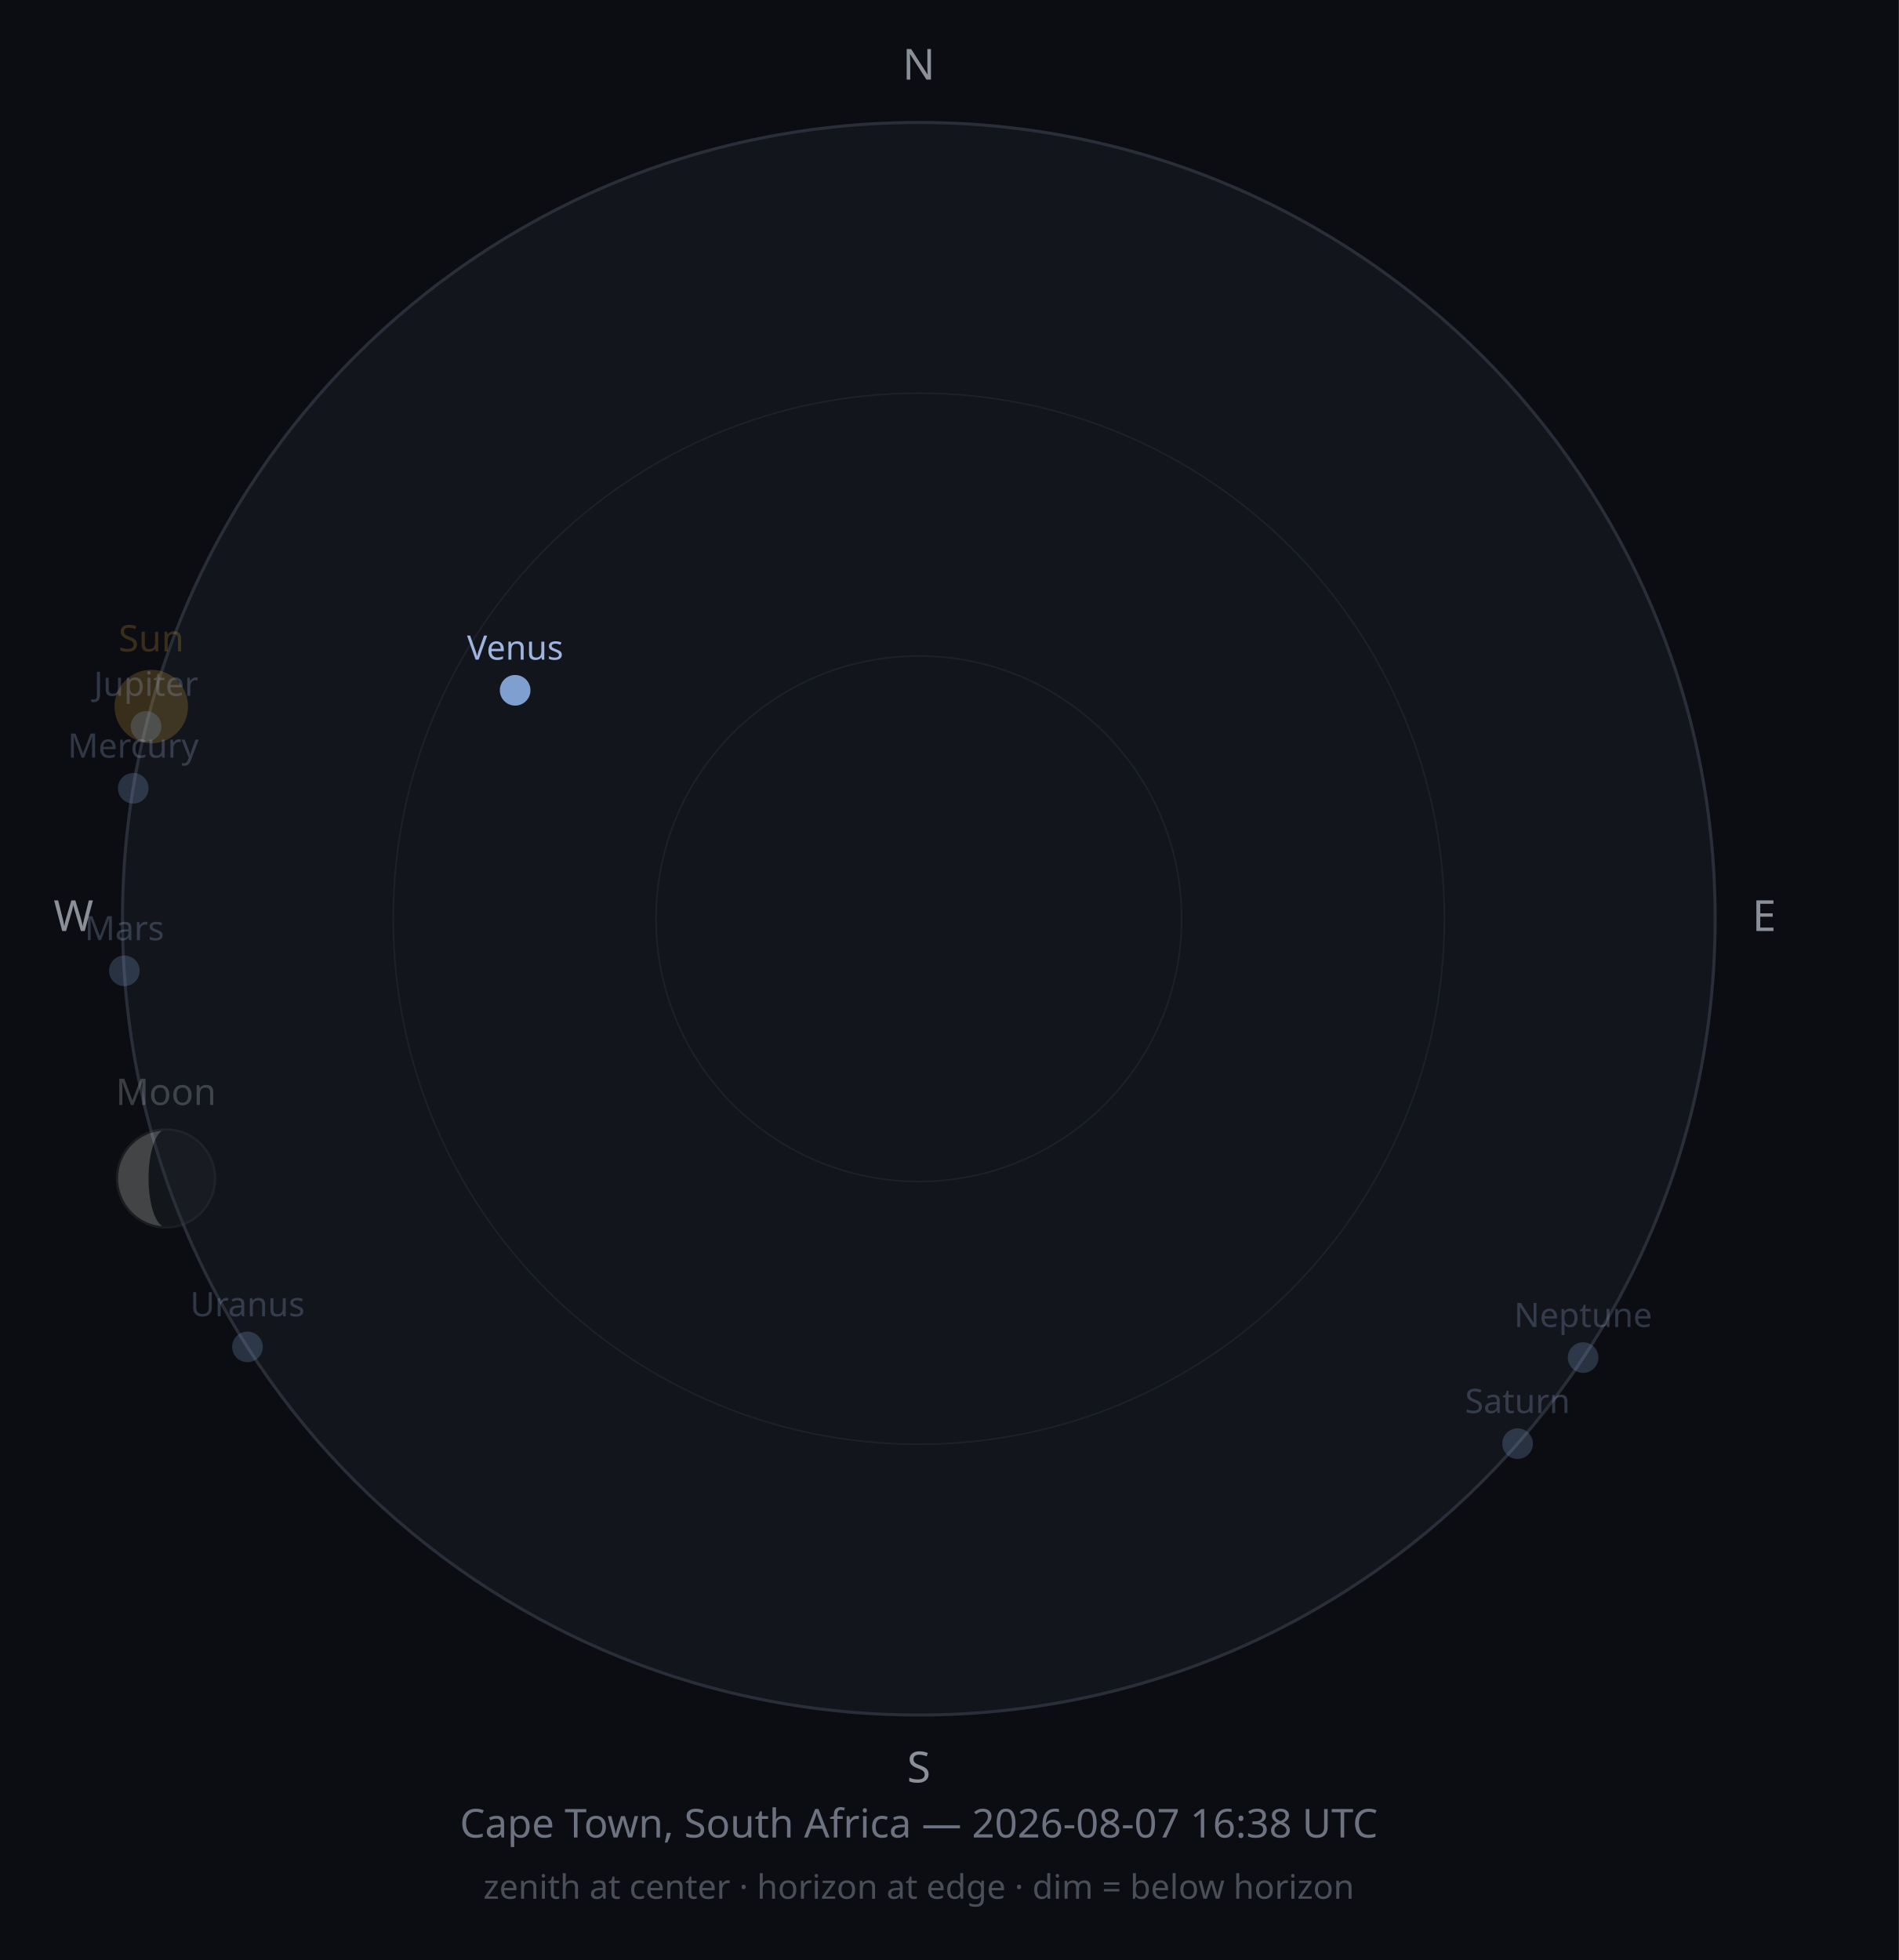
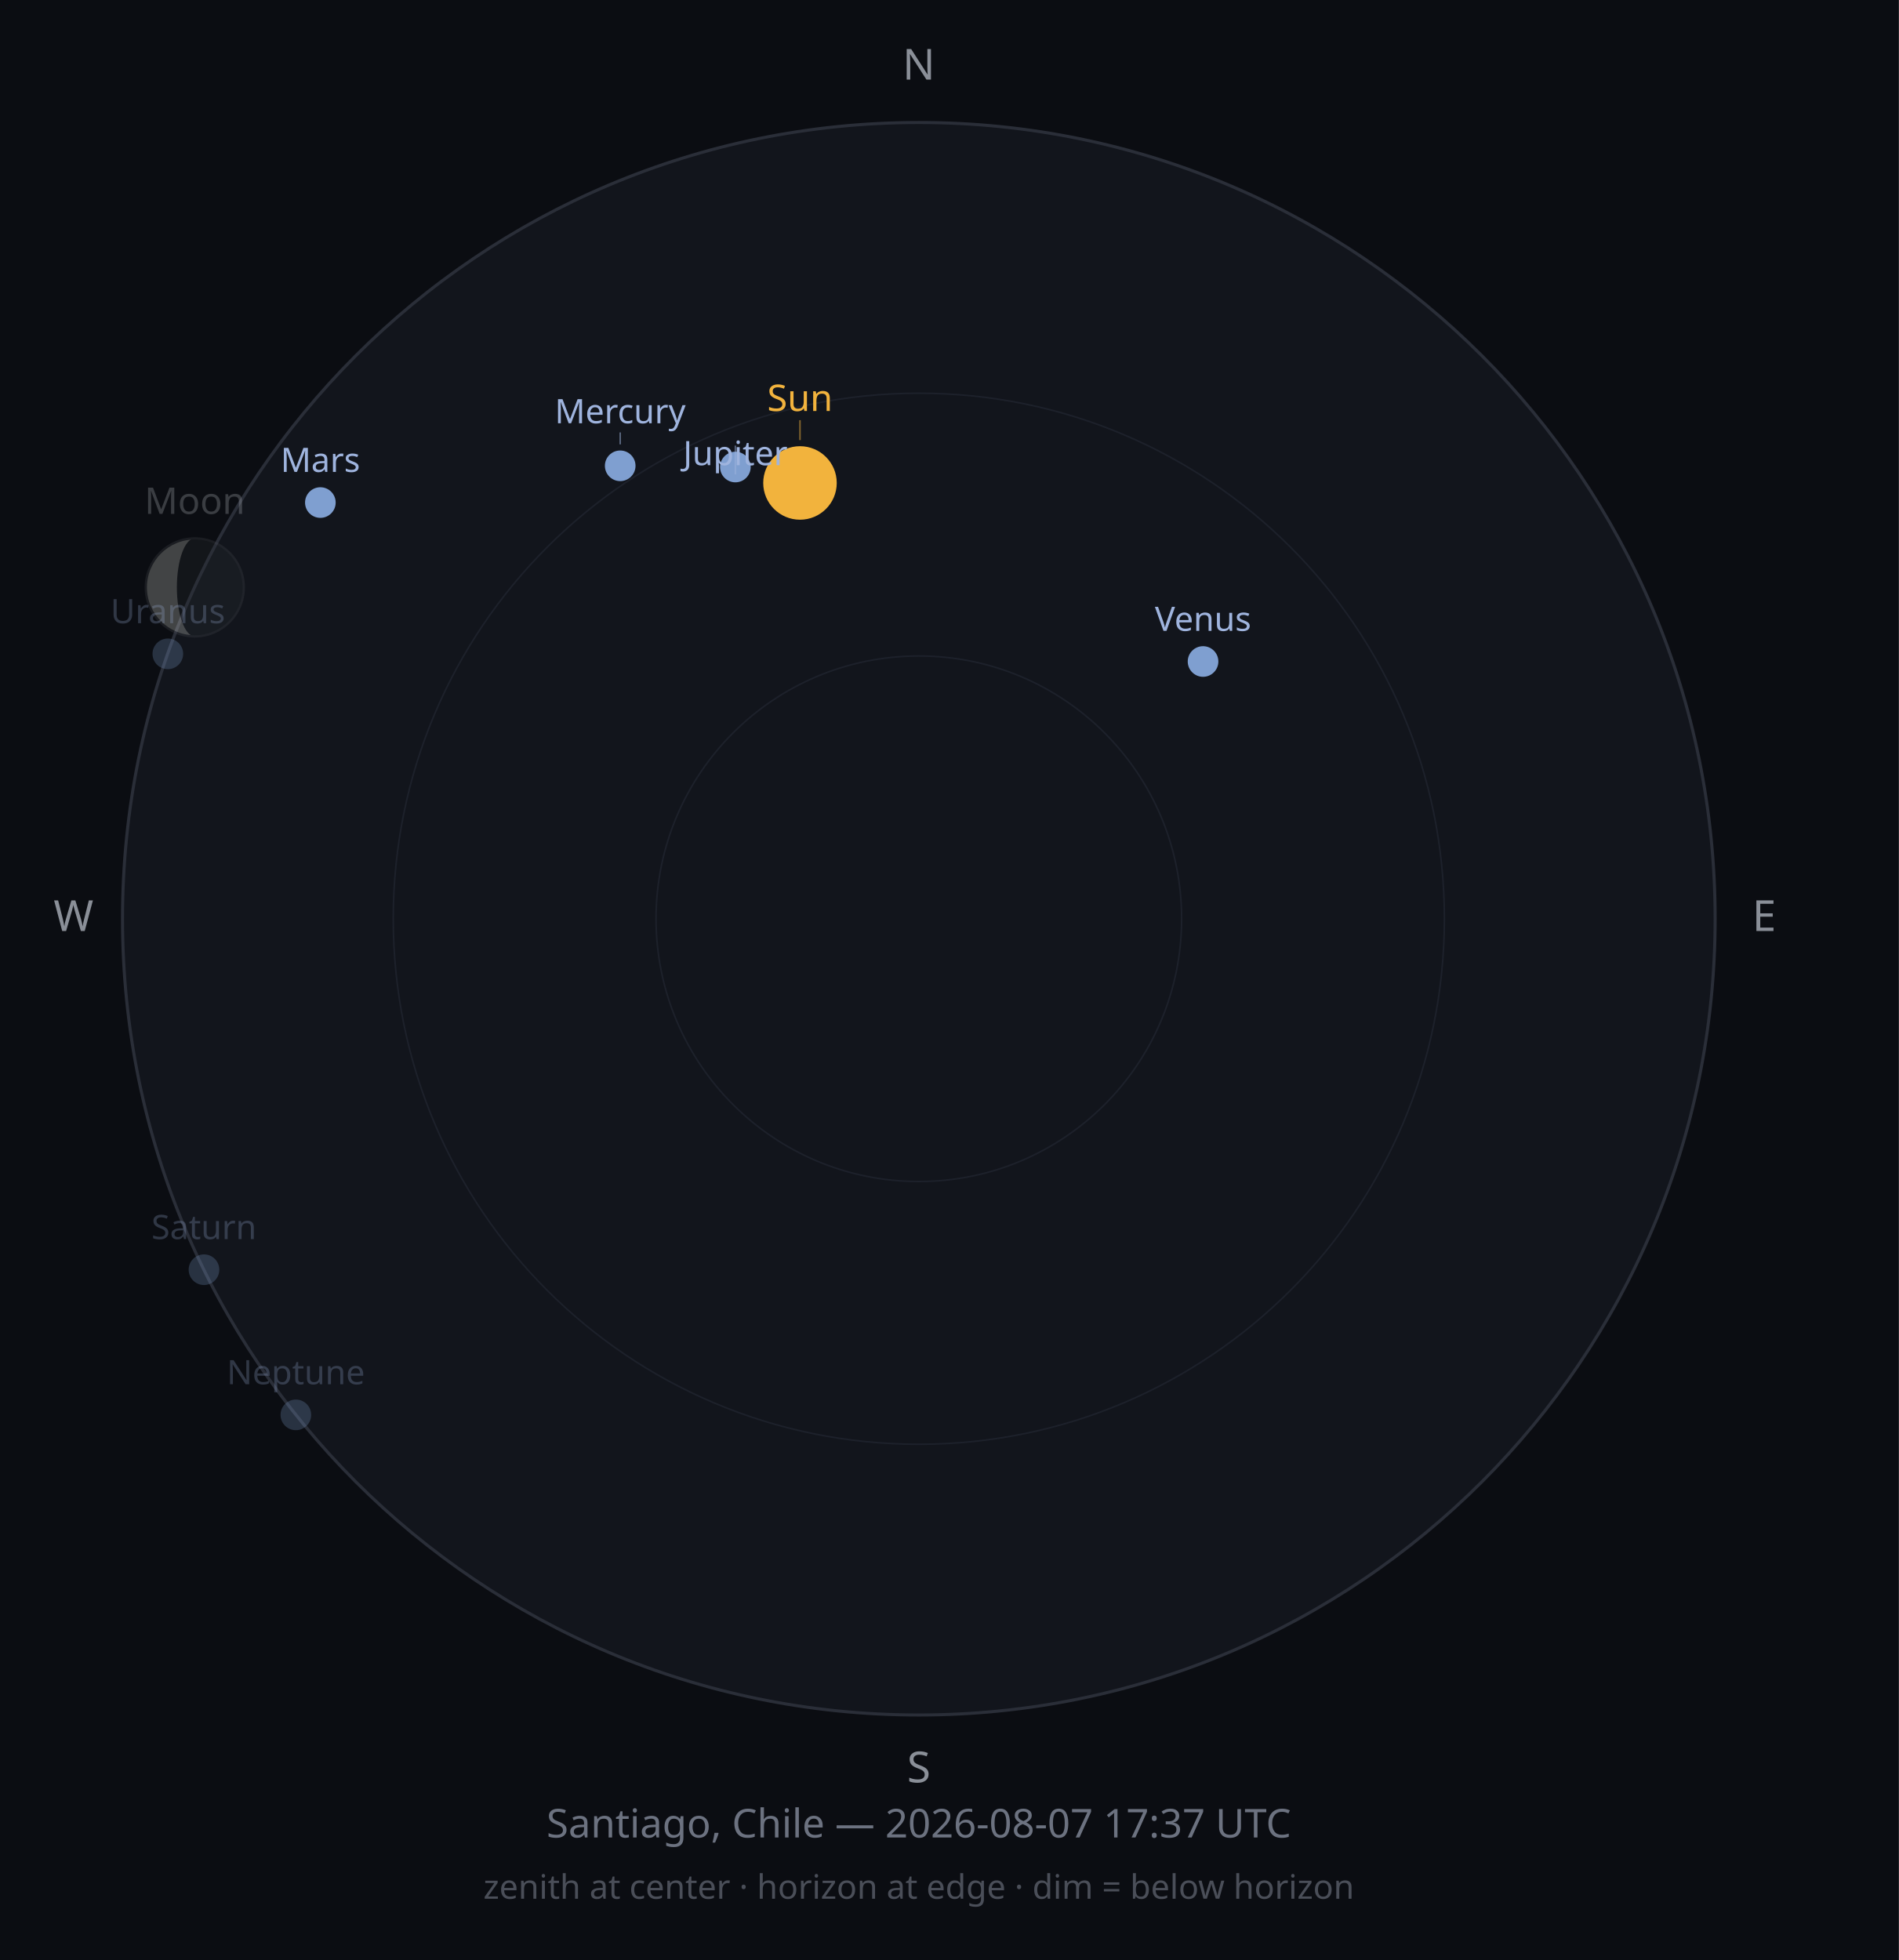
<svg xmlns="http://www.w3.org/2000/svg" width="620" height="640" viewBox="0 0 620 640">
  <rect width="620" height="640" fill="#0B0D12" />
  <circle cx="300" cy="300" r="260" fill="#12151C" stroke="#2A2E38" stroke-width="1" />
  <circle cx="300" cy="300" r="171.6" fill="none" stroke="#1D212B" stroke-width="0.5" />
  <circle cx="300" cy="300" r="85.8" fill="none" stroke="#1D212B" stroke-width="0.5" />
  <text x="300" y="26" font-size="14" fill="#8A8F98" text-anchor="middle" font-family="sans-serif">N</text>
  <text x="576" y="304" font-size="14" fill="#8A8F98" text-anchor="middle" font-family="sans-serif">E</text>
  <text x="300" y="582" font-size="14" fill="#8A8F98" text-anchor="middle" font-family="sans-serif">S</text>
  <text x="24" y="304" font-size="14" fill="#8A8F98" text-anchor="middle" font-family="sans-serif">W</text>
-   <circle cx="49.4" cy="230.7" r="12" fill="#F2B33D" opacity="0.2" />
-   <text x="49.4" y="212.7" font-size="12" fill="#F2B33D" opacity="0.2" text-anchor="middle" font-family="sans-serif">Sun</text>
+   <circle cx="261.2" cy="157.7" r="12" fill="#F2B33D" opacity="1" />
+   <line x1="261.2" y1="143.7" x2="261.2" y2="137.2" stroke="#F2B33D" stroke-width="0.5" opacity="0.50" />
+   <text x="261.2" y="134.2" font-size="12" fill="#F2B33D" opacity="1" text-anchor="middle" font-family="sans-serif">Sun</text>
  <g opacity="0.25">
-     <circle cx="54.2" cy="384.8" r="16" fill="#2B2E33" />
-     <path d="M54.203,368.758 A16,16 0 0,0 54.203,400.758 A5.695,16 0 0,1 54.203,368.758 Z" fill="#E8E6DE" />
-     <circle cx="54.2" cy="384.8" r="16" fill="none" stroke="#4A4D52" stroke-width="0.75" />
+     <circle cx="63.6" cy="191.8" r="16" fill="#2B2E33" />
+     <path d="M63.59,175.786 A16,16 0 0,0 63.59,207.786 A5.839,16 0 0,1 63.59,175.786 Z" fill="#E8E6DE" />
+     <circle cx="63.6" cy="191.8" r="16" fill="none" stroke="#4A4D52" stroke-width="0.75" />
  </g>
-   <text x="54.2" y="360.8" font-size="12" fill="#C9CDD3" opacity="0.25" text-anchor="middle" font-family="sans-serif">Moon</text>
-   <circle cx="43.5" cy="257.4" r="5" fill="#7F9FD0" opacity="0.25" />
-   <text x="43.5" y="247.4" font-size="11" fill="#9FB4DE" opacity="0.25" text-anchor="middle" font-family="sans-serif">Mercury</text>
-   <circle cx="168.2" cy="225.4" r="5" fill="#7F9FD0" opacity="1" />
-   <text x="168.2" y="215.4" font-size="11" fill="#9FB4DE" opacity="1" text-anchor="middle" font-family="sans-serif">Venus</text>
-   <circle cx="40.6" cy="317.0" r="5" fill="#7F9FD0" opacity="0.25" />
-   <text x="40.6" y="307.0" font-size="11" fill="#9FB4DE" opacity="0.25" text-anchor="middle" font-family="sans-serif">Mars</text>
-   <circle cx="47.7" cy="237.2" r="5" fill="#7F9FD0" opacity="0.25" />
-   <text x="47.7" y="227.2" font-size="11" fill="#9FB4DE" opacity="0.25" text-anchor="middle" font-family="sans-serif">Jupiter</text>
-   <circle cx="495.5" cy="471.4" r="5" fill="#7F9FD0" opacity="0.25" />
-   <text x="495.5" y="461.4" font-size="11" fill="#9FB4DE" opacity="0.25" text-anchor="middle" font-family="sans-serif">Saturn</text>
-   <circle cx="80.8" cy="439.8" r="5" fill="#7F9FD0" opacity="0.25" />
-   <text x="80.8" y="429.8" font-size="11" fill="#9FB4DE" opacity="0.25" text-anchor="middle" font-family="sans-serif">Uranus</text>
-   <circle cx="516.9" cy="443.3" r="5" fill="#7F9FD0" opacity="0.25" />
-   <text x="516.9" y="433.3" font-size="11" fill="#9FB4DE" opacity="0.25" text-anchor="middle" font-family="sans-serif">Neptune</text>
-   <text x="300" y="600" font-size="13" fill="#6C7280" text-anchor="middle" font-family="sans-serif">Cape Town, South Africa — 2026-08-07 16:38 UTC</text>
+   <text x="63.6" y="167.8" font-size="12" fill="#C9CDD3" opacity="0.25" text-anchor="middle" font-family="sans-serif">Moon</text>
+   <circle cx="202.5" cy="152.1" r="5" fill="#7F9FD0" opacity="1" />
+   <line x1="202.5" y1="145.1" x2="202.5" y2="141.2" stroke="#9FB4DE" stroke-width="0.5" opacity="0.50" />
+   <text x="202.5" y="138.2" font-size="11" fill="#9FB4DE" opacity="1" text-anchor="middle" font-family="sans-serif">Mercury</text>
+   <circle cx="392.8" cy="216.0" r="5" fill="#7F9FD0" opacity="1" />
+   <text x="392.8" y="206.0" font-size="11" fill="#9FB4DE" opacity="1" text-anchor="middle" font-family="sans-serif">Venus</text>
+   <circle cx="104.6" cy="164.1" r="5" fill="#7F9FD0" opacity="1" />
+   <text x="104.6" y="154.1" font-size="11" fill="#9FB4DE" opacity="1" text-anchor="middle" font-family="sans-serif">Mars</text>
+   <circle cx="240.1" cy="152.5" r="5" fill="#7F9FD0" opacity="1" />
+   <line x1="240.1" y1="145.5" x2="240.1" y2="154.9" stroke="#9FB4DE" stroke-width="0.5" opacity="0.50" />
+   <text x="240.1" y="151.9" font-size="11" fill="#9FB4DE" opacity="1" text-anchor="middle" font-family="sans-serif">Jupiter</text>
+   <circle cx="66.6" cy="414.6" r="5" fill="#7F9FD0" opacity="0.25" />
+   <text x="66.6" y="404.6" font-size="11" fill="#9FB4DE" opacity="0.25" text-anchor="middle" font-family="sans-serif">Saturn</text>
+   <circle cx="54.8" cy="213.5" r="5" fill="#7F9FD0" opacity="0.25" />
+   <text x="54.8" y="203.5" font-size="11" fill="#9FB4DE" opacity="0.25" text-anchor="middle" font-family="sans-serif">Uranus</text>
+   <circle cx="96.6" cy="462.0" r="5" fill="#7F9FD0" opacity="0.25" />
+   <text x="96.6" y="452.0" font-size="11" fill="#9FB4DE" opacity="0.25" text-anchor="middle" font-family="sans-serif">Neptune</text>
+   <text x="300" y="600" font-size="13" fill="#6C7280" text-anchor="middle" font-family="sans-serif">Santiago, Chile — 2026-08-07 17:37 UTC</text>
  <text x="300" y="620" font-size="11" fill="#4A4E58" text-anchor="middle" font-family="sans-serif">zenith at center · horizon at edge · dim = below horizon</text>
</svg>
